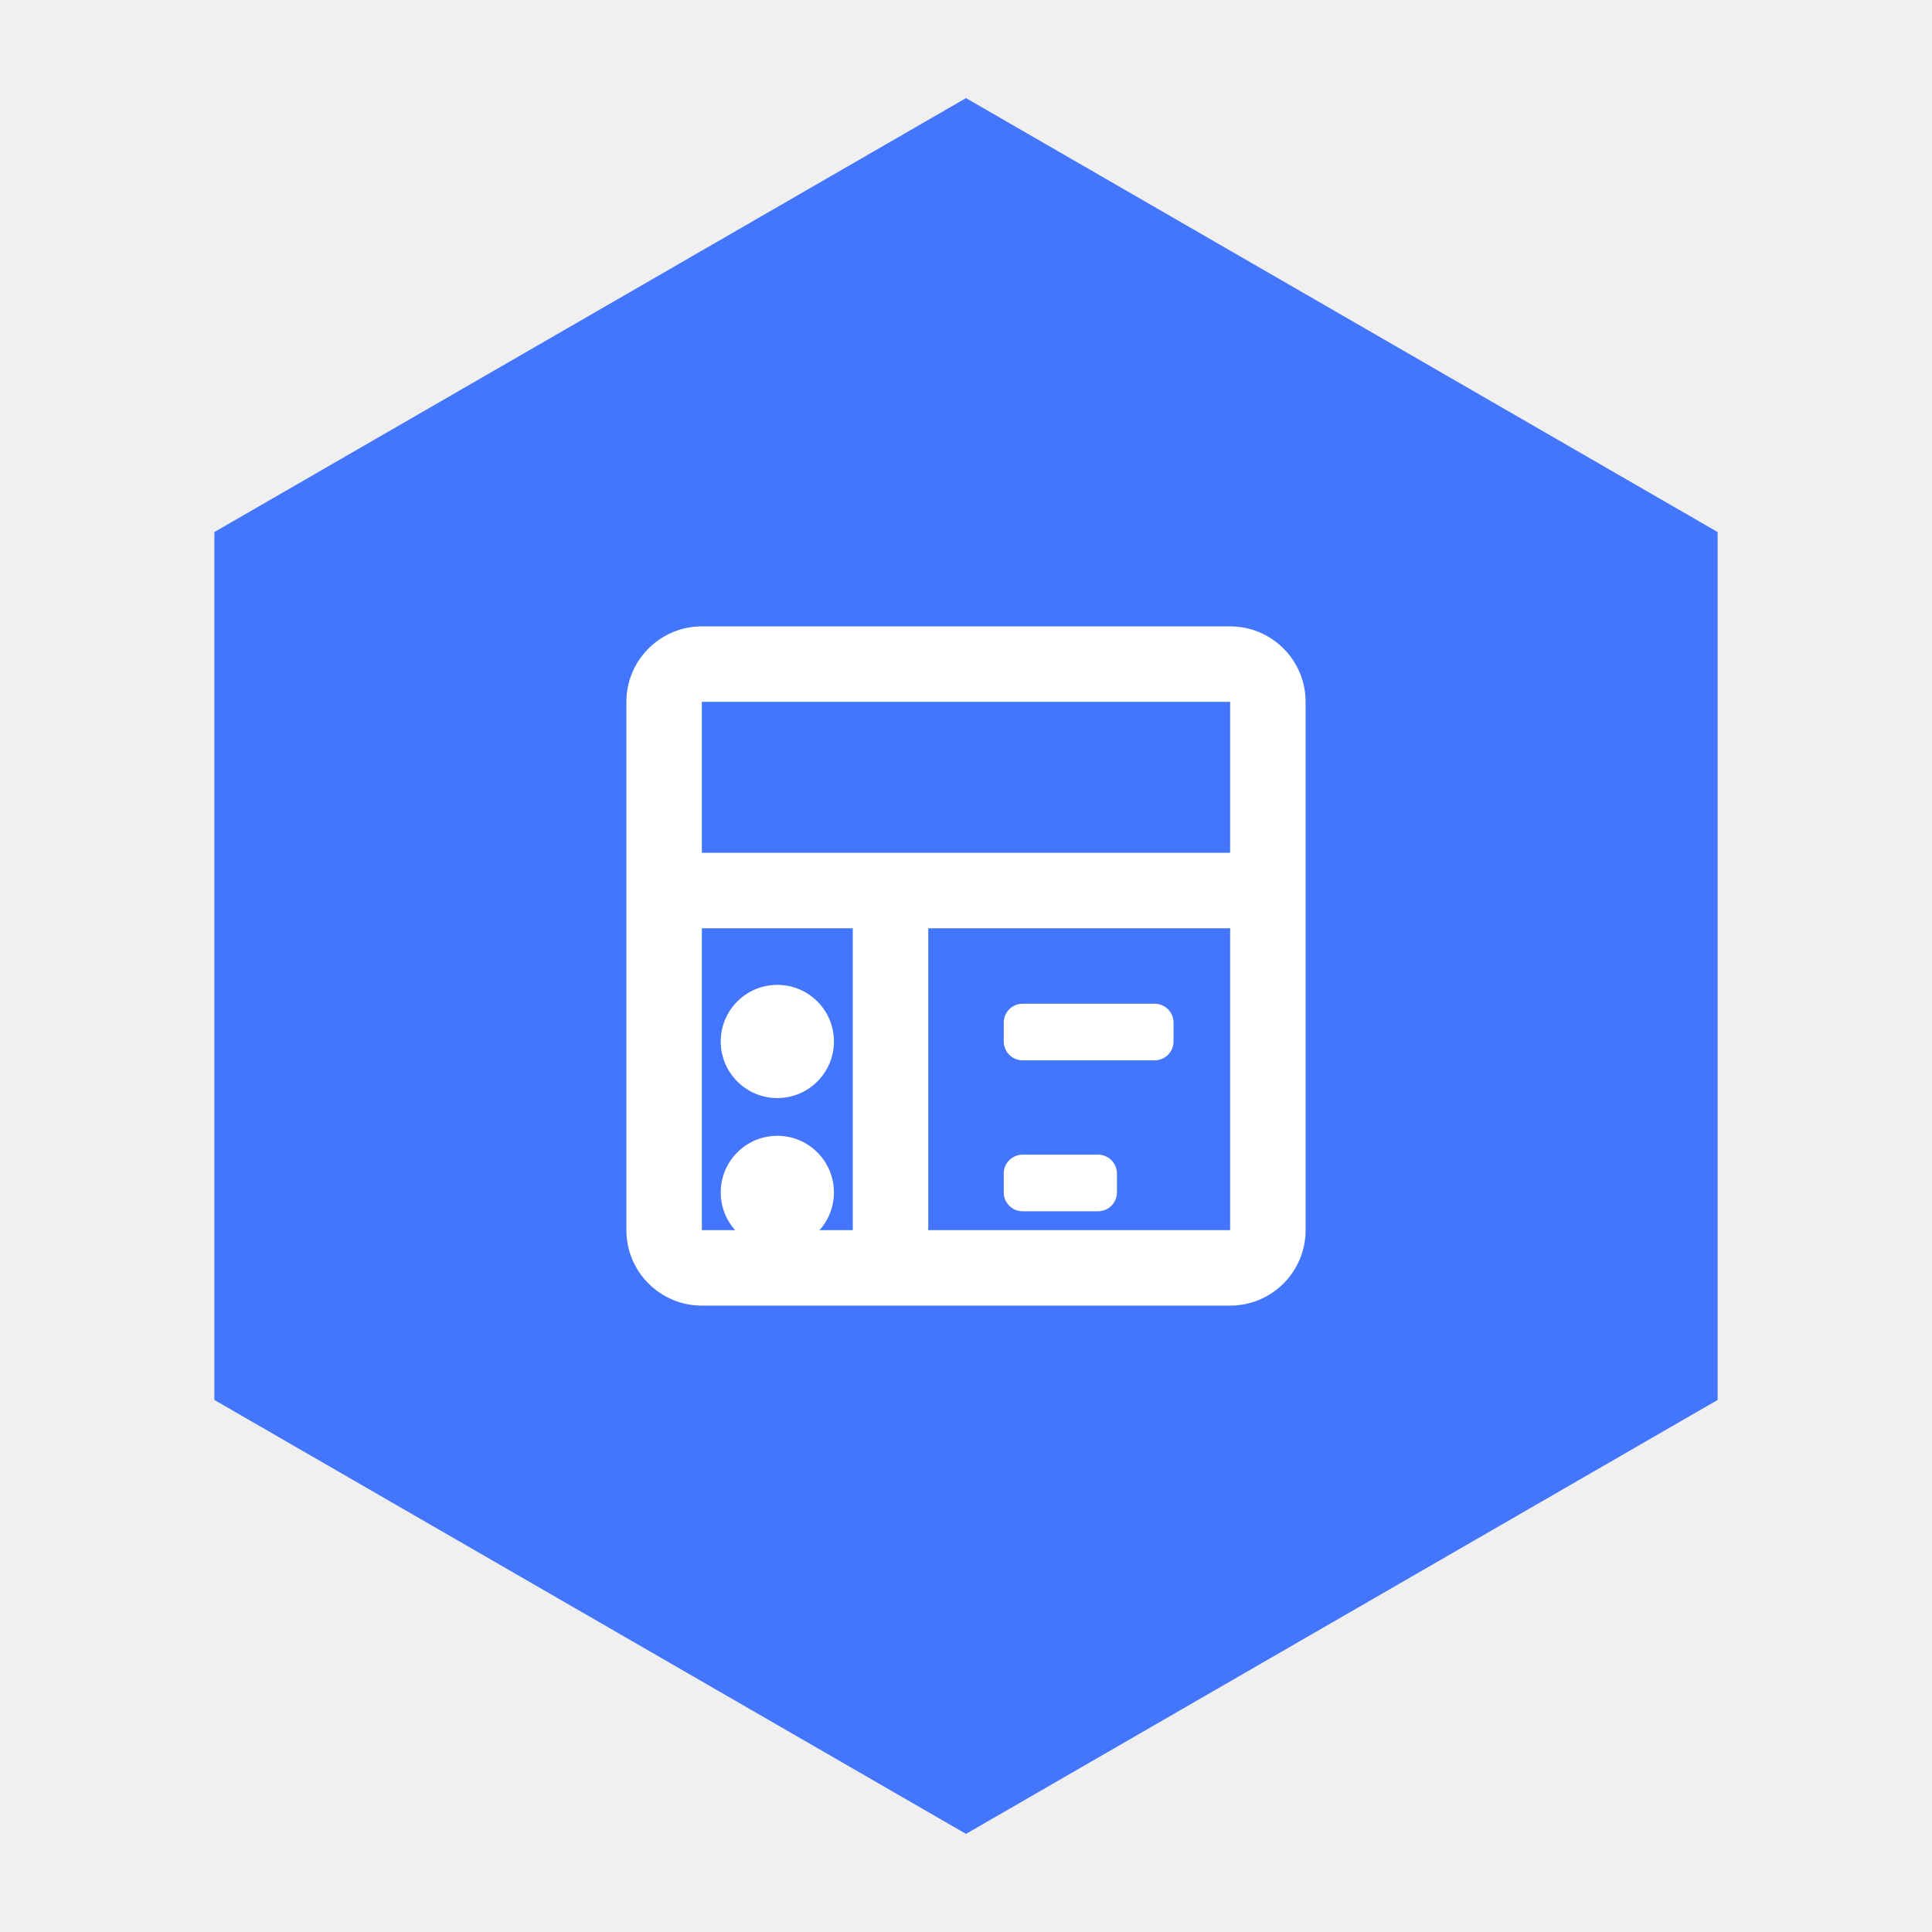
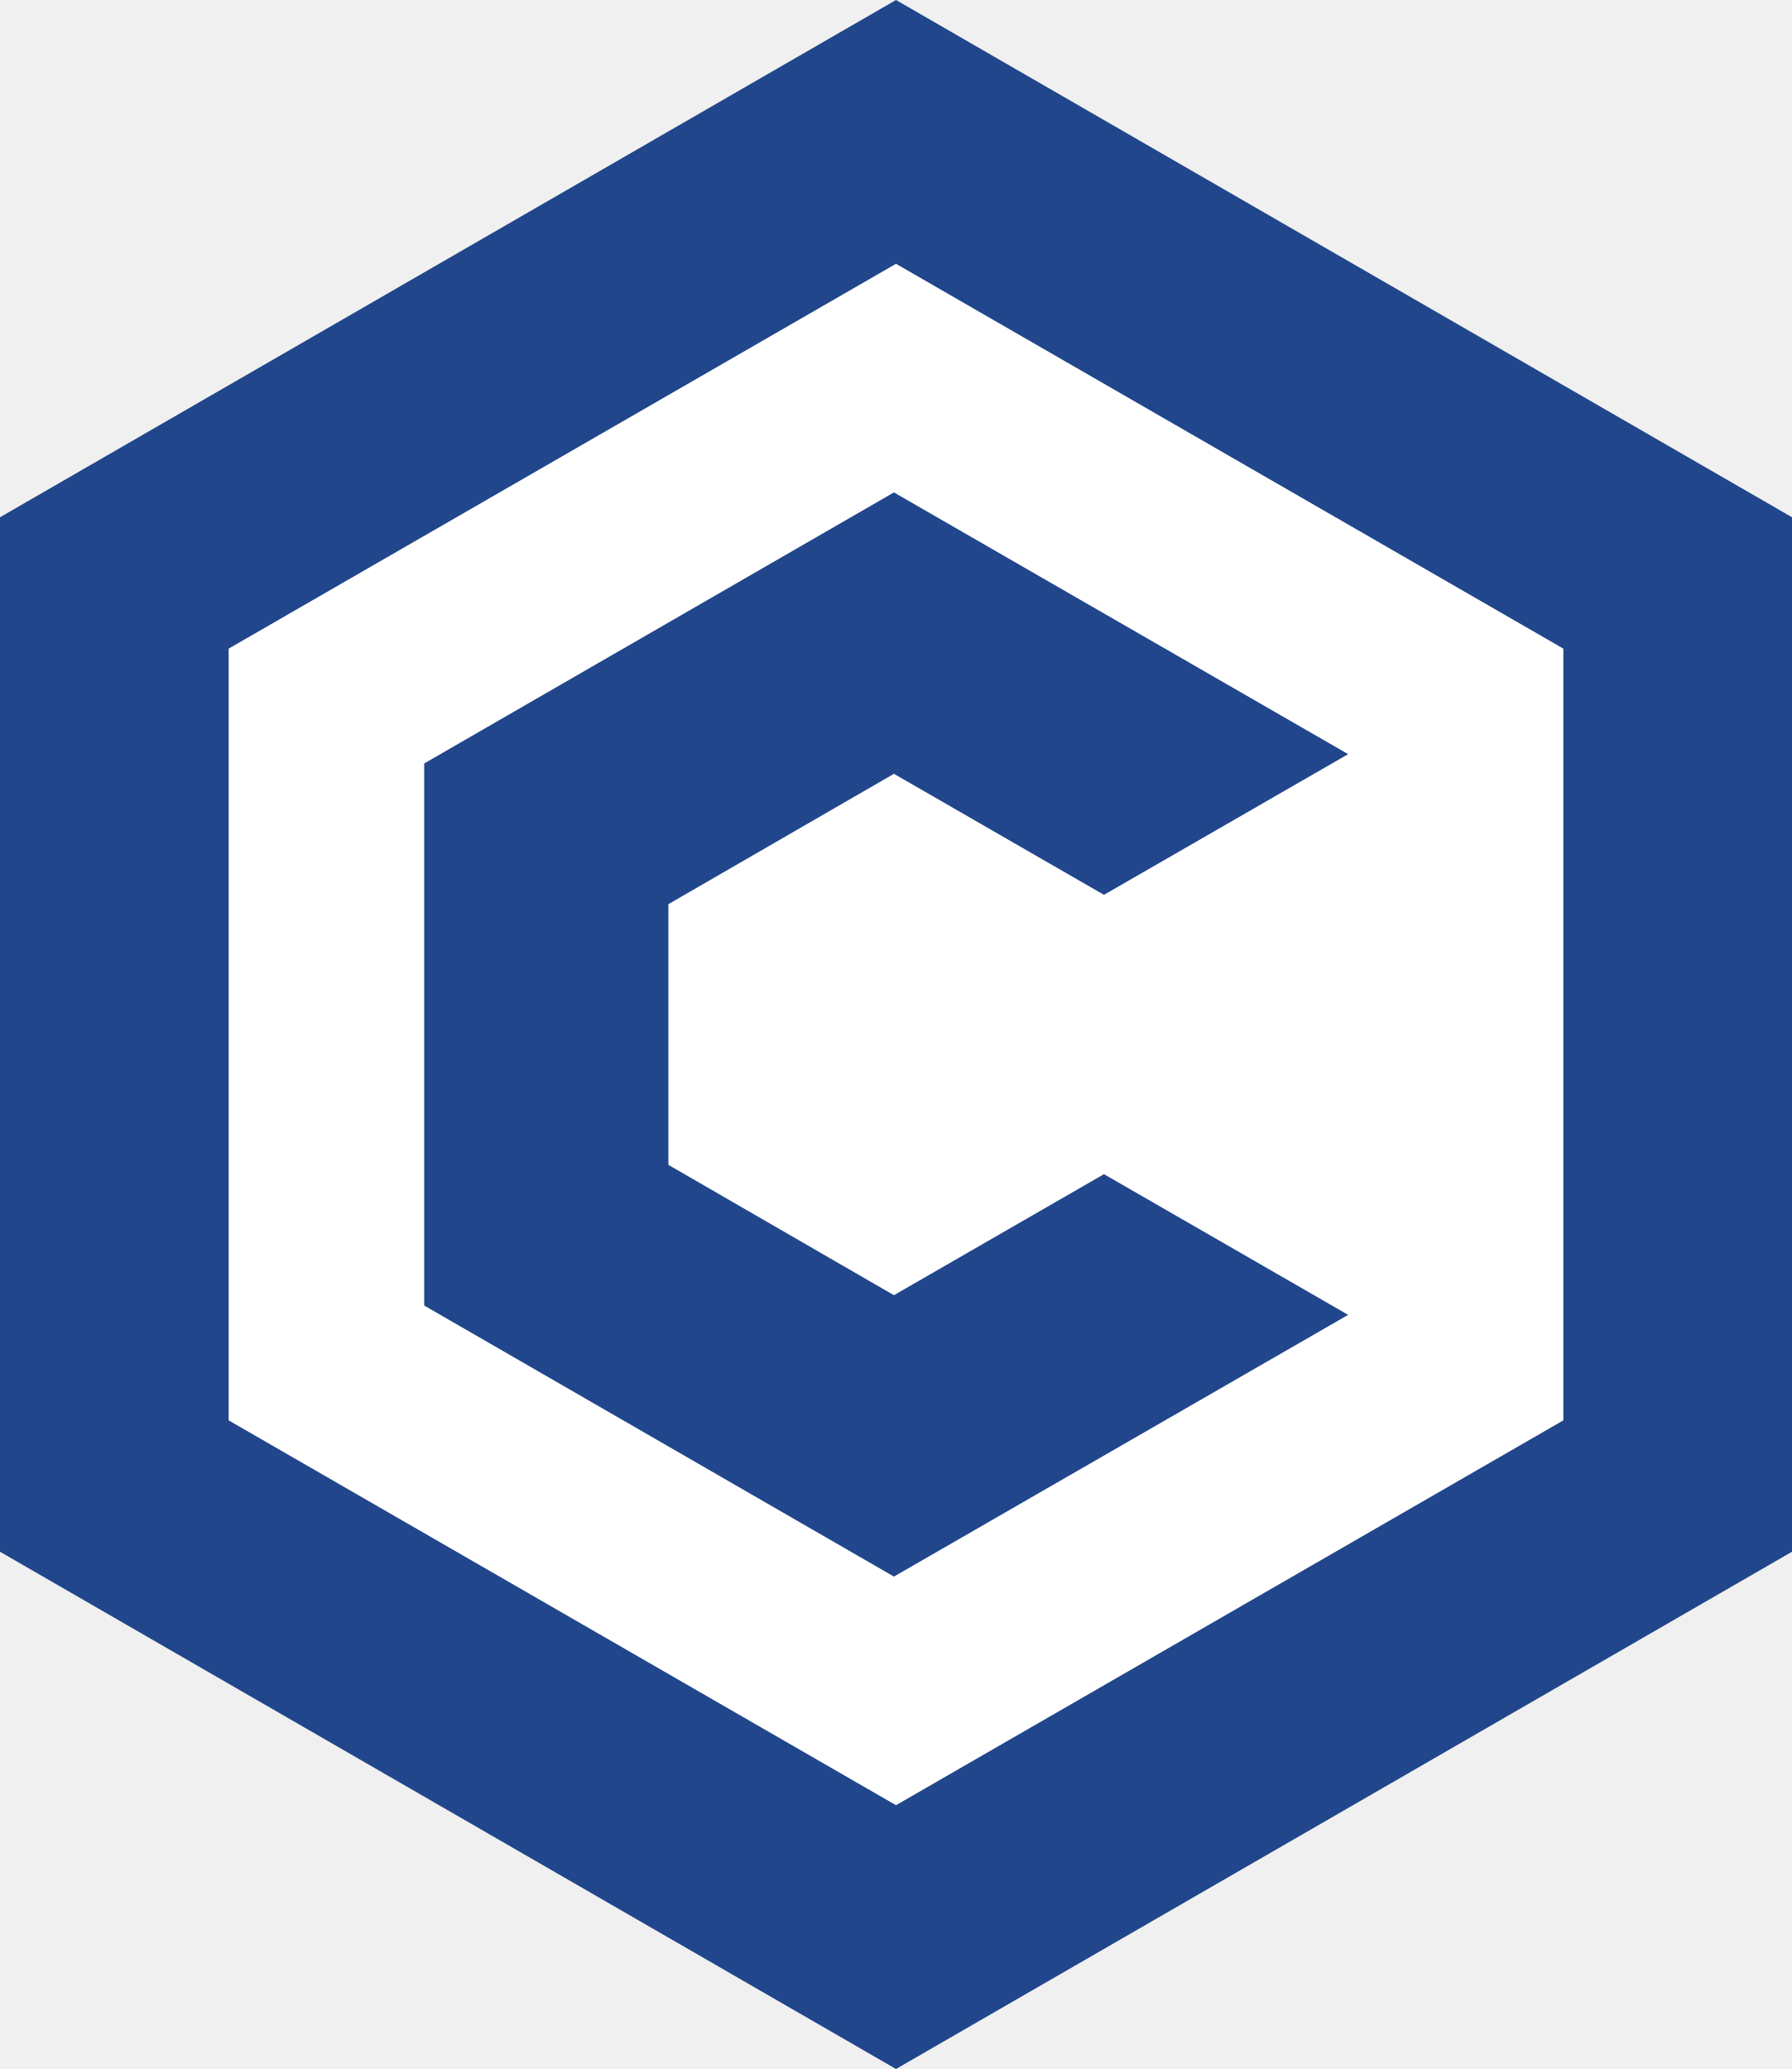
- <svg xmlns="http://www.w3.org/2000/svg" viewBox="0 0 512 512">
-   <polygon points="256,26 455.19,141 455.19,371 256,486 56.81,371 56.81,141" fill="#4376FC" />
-   <g transform="translate(136, 136) scale(10)" fill="#ffffff">
-     <path d="M5,3H19A2,2,0,0,1,21,5V19A2,2,0,0,1,19,21H5A2,2,0,0,1,3,19V5A2,2,0,0,1,5,3M5,5V9H19V5H5M5,11V19H9V11H5M11,11V19H19V11H11" />
-     <circle cx="7" cy="14" r="1.5" />
-     <circle cx="7" cy="18" r="1.5" />
-     <rect x="13" y="13" width="4.5" height="1.5" rx="0.5" />
-     <rect x="13" y="17" width="3" height="1.5" rx="0.5" />
-   </g>
+ <svg xmlns="http://www.w3.org/2000/svg" viewBox="-86.6 -100 173.2 200" role="img" aria-label="Conduction avatar">
+   <polygon fill="#21468B" points="0,-100 86.6,-50 86.6,50 0,100 -86.6,50 -86.6,-50" />
+   <polygon fill="#FFFFFF" points="0,-74.5 64.5,-37.3 64.5,37.3 0,74.5 -64.5,37.3 -64.5,-37.3" />
+   <polygon fill="#21468B" points="-0.2,-25.2 20.1,-13.5 43.7,-27.1 -0.2,-52.4 -45.6,-26.2 -45.6,26.2 -0.2,52.4 43.7,27.1 20.1,13.5 -0.2,25.2 -22,12.6 -22,-12.6" />
</svg>
